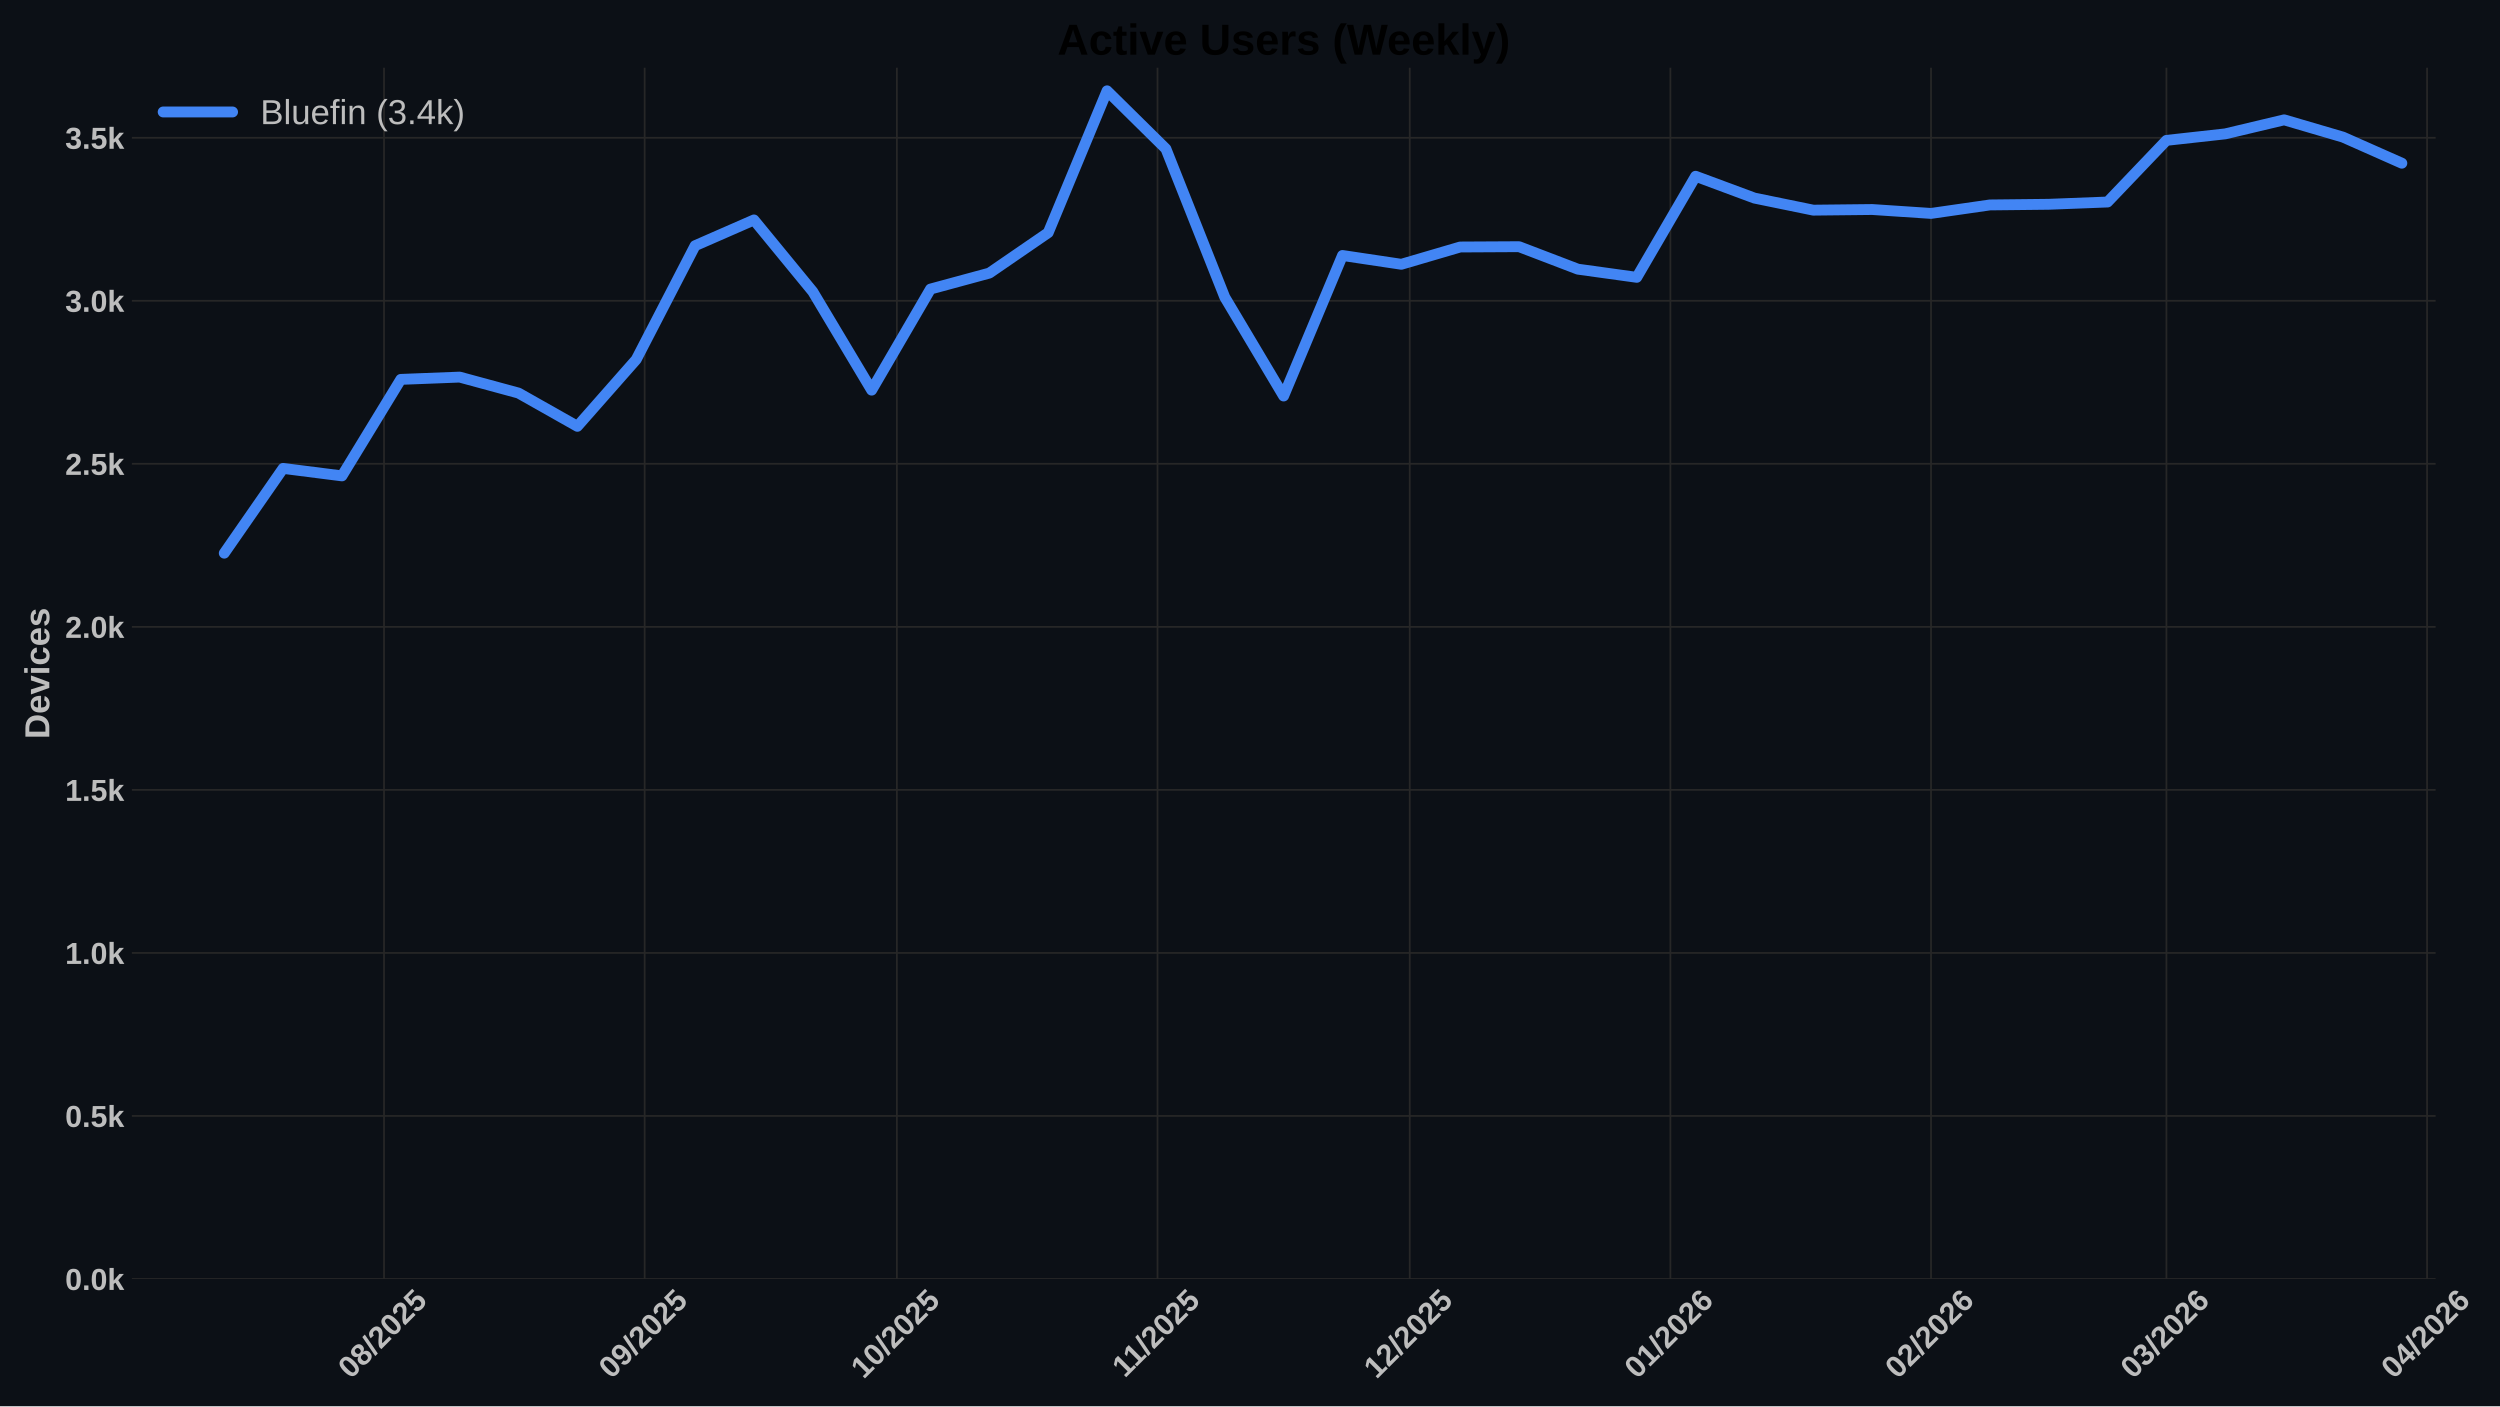
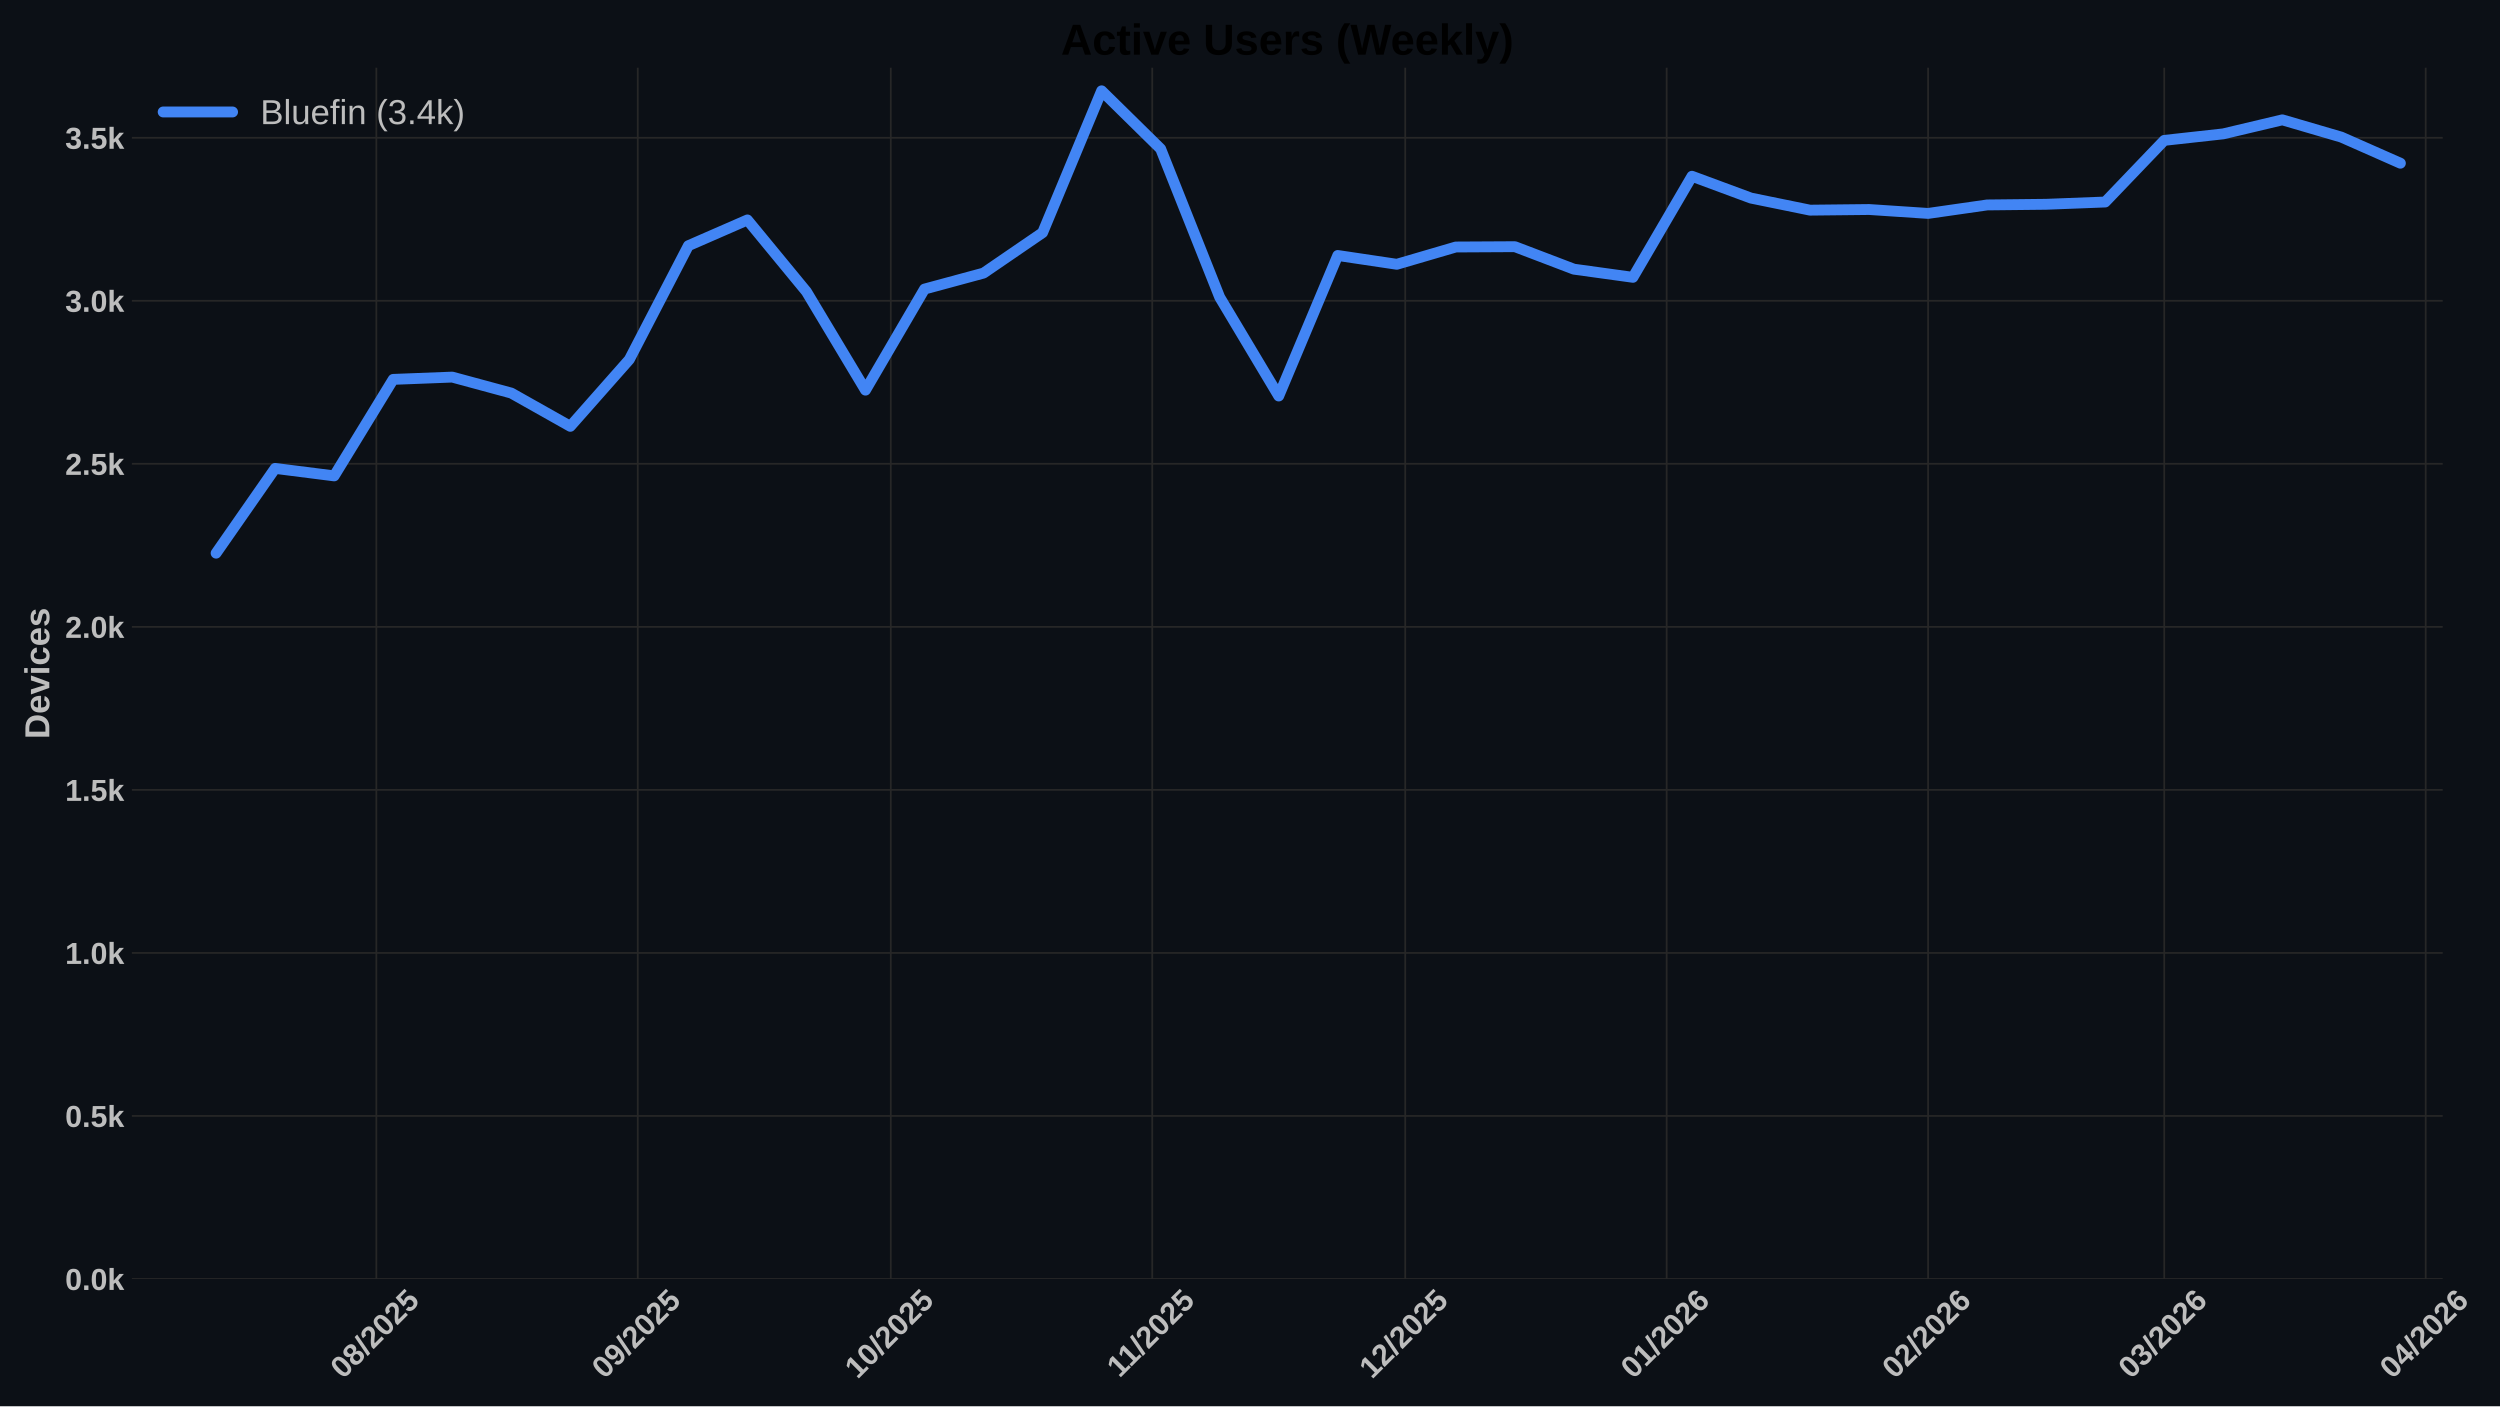
<svg xmlns="http://www.w3.org/2000/svg" xmlns:xlink="http://www.w3.org/1999/xlink" width="1152pt" height="648pt" viewBox="0 0 1152 648" version="1.1">
  <defs>
    <style type="text/css">*{stroke-linejoin: round; stroke-linecap: butt}</style>
  </defs>
  <g id="figure_1">
    <g id="patch_1">
      <path d="M 0 648  L 1152 648  L 1152 0  L 0 0  z " style="fill: #0c1016" />
    </g>
    <g id="axes_1">
      <g id="patch_2">
-         <path d="M 60.78 589.343  L 1122.328 589.343  L 1122.328 31.2  L 60.78 31.2  z " style="fill: #0c1016" />
+         <path d="M 60.78 589.343  L 1125.59 589.343  L 1125.59 31.2  L 60.78 31.2  z " style="fill: #0c1016" />
      </g>
      <g id="matplotlib.axis_1">
        <g id="xtick_1">
          <g id="line2d_1">
-             <path d="M 176.951 589.343  L 176.951 31.2  " clip-path="url(#p341656264b)" style="fill: none; stroke: #272727; stroke-width: 0.8; stroke-linecap: round" />
+             <path d="M 173.417 589.343  L 173.417 31.2  " clip-path="url(#p68f50884ac)" style="fill: none; stroke: #272727; stroke-width: 0.8; stroke-linecap: round" />
          </g>
          <g id="line2d_2" />
          <g id="text_1">
-             <g style="fill: #bdbdbd" transform="translate(161.6203 635.7977) rotate(-45) scale(0.14 -0.14)">
+             <g style="fill: #bdbdbd" transform="translate(158.0869 635.7977) rotate(-45) scale(0.14 -0.14)">
              <defs>
                <path id="LiberationSans-Bold-30" d="M 3297 2203  Q 3297 1088 2914 512  Q 2531 -63 1766 -63  Q 253 -63 253 2203  Q 253 2994 418 3494  Q 584 3994 915 4231  Q 1247 4469 1791 4469  Q 2572 4469 2934 3903  Q 3297 3338 3297 2203  z M 2416 2203  Q 2416 2813 2356 3150  Q 2297 3488 2165 3634  Q 2034 3781 1784 3781  Q 1519 3781 1383 3632  Q 1247 3484 1189 3148  Q 1131 2813 1131 2203  Q 1131 1600 1192 1261  Q 1253 922 1386 775  Q 1519 628 1772 628  Q 2022 628 2158 783  Q 2294 938 2355 1278  Q 2416 1619 2416 2203  z " transform="scale(0.015625)" />
                <path id="LiberationSans-Bold-38" d="M 3363 1241  Q 3363 622 2953 279  Q 2544 -63 1784 -63  Q 1031 -63 617 278  Q 203 619 203 1234  Q 203 1656 447 1945  Q 691 2234 1100 2303  L 1100 2316  Q 744 2394 525 2669  Q 306 2944 306 3303  Q 306 3844 689 4156  Q 1072 4469 1772 4469  Q 2488 4469 2870 4164  Q 3253 3859 3253 3297  Q 3253 2938 3036 2666  Q 2819 2394 2453 2322  L 2453 2309  Q 2878 2241 3120 1961  Q 3363 1681 3363 1241  z M 2350 3250  Q 2350 3563 2206 3708  Q 2063 3853 1772 3853  Q 1203 3853 1203 3250  Q 1203 2619 1778 2619  Q 2066 2619 2208 2766  Q 2350 2913 2350 3250  z M 2453 1313  Q 2453 2003 1766 2003  Q 1447 2003 1276 1822  Q 1106 1641 1106 1300  Q 1106 913 1275 734  Q 1444 556 1791 556  Q 2131 556 2292 734  Q 2453 913 2453 1313  z " transform="scale(0.015625)" />
                <path id="LiberationSans-Bold-2f" d="M 63 -128  L 972 4638  L 1716 4638  L 822 -128  L 63 -128  z " transform="scale(0.015625)" />
                <path id="LiberationSans-Bold-32" d="M 222 0  L 222 609  Q 394 988 711 1347  Q 1028 1706 1509 2097  Q 1972 2472 2158 2715  Q 2344 2959 2344 3194  Q 2344 3769 1766 3769  Q 1484 3769 1336 3617  Q 1188 3466 1144 3163  L 259 3213  Q 334 3825 717 4147  Q 1100 4469 1759 4469  Q 2472 4469 2853 4144  Q 3234 3819 3234 3231  Q 3234 2922 3112 2672  Q 2991 2422 2800 2211  Q 2609 2000 2376 1815  Q 2144 1631 1925 1456  Q 1706 1281 1526 1103  Q 1347 925 1259 722  L 3303 722  L 3303 0  L 222 0  z " transform="scale(0.015625)" />
                <path id="LiberationSans-Bold-35" d="M 3381 1466  Q 3381 766 2945 351  Q 2509 -63 1750 -63  Q 1088 -63 689 235  Q 291 534 197 1100  L 1075 1172  Q 1144 891 1319 762  Q 1494 634 1759 634  Q 2088 634 2283 843  Q 2478 1053 2478 1447  Q 2478 1794 2293 2001  Q 2109 2209 1778 2209  Q 1413 2209 1181 1925  L 325 1925  L 478 4403  L 3125 4403  L 3125 3750  L 1275 3750  L 1203 2638  Q 1522 2919 2000 2919  Q 2628 2919 3004 2528  Q 3381 2138 3381 1466  z " transform="scale(0.015625)" />
              </defs>
              <use xlink:href="#LiberationSans-Bold-30" />
              <use xlink:href="#LiberationSans-Bold-38" transform="translate(55.61523 0)" />
              <use xlink:href="#LiberationSans-Bold-2f" transform="translate(111.2305 0)" />
              <use xlink:href="#LiberationSans-Bold-32" transform="translate(139.0137 0)" />
              <use xlink:href="#LiberationSans-Bold-30" transform="translate(194.6289 0)" />
              <use xlink:href="#LiberationSans-Bold-32" transform="translate(250.2441 0)" />
              <use xlink:href="#LiberationSans-Bold-35" transform="translate(305.8594 0)" />
            </g>
          </g>
        </g>
        <g id="xtick_2">
          <g id="line2d_3">
-             <path d="M 297.053 589.343  L 297.053 31.2  " clip-path="url(#p341656264b)" style="fill: none; stroke: #272727; stroke-width: 0.8; stroke-linecap: round" />
+             <path d="M 293.888 589.343  L 293.888 31.2  " clip-path="url(#p68f50884ac)" style="fill: none; stroke: #272727; stroke-width: 0.8; stroke-linecap: round" />
          </g>
          <g id="line2d_4" />
          <g id="text_2">
-             <g style="fill: #bdbdbd" transform="translate(281.7224 635.7977) rotate(-45) scale(0.14 -0.14)">
+             <g style="fill: #bdbdbd" transform="translate(278.5581 635.7977) rotate(-45) scale(0.14 -0.14)">
              <defs>
                <path id="LiberationSans-Bold-39" d="M 3322 2272  Q 3322 1100 2894 518  Q 2466 -63 1678 -63  Q 1097 -63 767 185  Q 438 434 300 972  L 1125 1088  Q 1247 628 1688 628  Q 2056 628 2254 981  Q 2453 1334 2459 2028  Q 2341 1794 2070 1661  Q 1800 1528 1488 1528  Q 906 1528 564 1923  Q 222 2319 222 2994  Q 222 3688 623 4078  Q 1025 4469 1759 4469  Q 2550 4469 2936 3920  Q 3322 3372 3322 2272  z M 2394 2888  Q 2394 3297 2214 3539  Q 2034 3781 1738 3781  Q 1447 3781 1280 3570  Q 1113 3359 1113 2988  Q 1113 2622 1278 2401  Q 1444 2181 1741 2181  Q 2022 2181 2208 2373  Q 2394 2566 2394 2888  z " transform="scale(0.015625)" />
              </defs>
              <use xlink:href="#LiberationSans-Bold-30" />
              <use xlink:href="#LiberationSans-Bold-39" transform="translate(55.61523 0)" />
              <use xlink:href="#LiberationSans-Bold-2f" transform="translate(111.2305 0)" />
              <use xlink:href="#LiberationSans-Bold-32" transform="translate(139.0137 0)" />
              <use xlink:href="#LiberationSans-Bold-30" transform="translate(194.6289 0)" />
              <use xlink:href="#LiberationSans-Bold-32" transform="translate(250.2441 0)" />
              <use xlink:href="#LiberationSans-Bold-35" transform="translate(305.8594 0)" />
            </g>
          </g>
        </g>
        <g id="xtick_3">
          <g id="line2d_5">
-             <path d="M 413.281 589.343  L 413.281 31.2  " clip-path="url(#p341656264b)" style="fill: none; stroke: #272727; stroke-width: 0.8; stroke-linecap: round" />
+             <path d="M 410.473 589.343  L 410.473 31.2  " clip-path="url(#p68f50884ac)" style="fill: none; stroke: #272727; stroke-width: 0.8; stroke-linecap: round" />
          </g>
          <g id="line2d_6" />
          <g id="text_3">
-             <g style="fill: #bdbdbd" transform="translate(397.9503 635.7977) rotate(-45) scale(0.14 -0.14)">
+             <g style="fill: #bdbdbd" transform="translate(395.1432 635.7977) rotate(-45) scale(0.14 -0.14)">
              <defs>
                <path id="LiberationSans-Bold-31" d="M 403 0  L 403 653  L 1494 653  L 1494 3656  L 438 2997  L 438 3688  L 1541 4403  L 2372 4403  L 2372 653  L 3381 653  L 3381 0  L 403 0  z " transform="scale(0.015625)" />
              </defs>
              <use xlink:href="#LiberationSans-Bold-31" />
              <use xlink:href="#LiberationSans-Bold-30" transform="translate(55.61523 0)" />
              <use xlink:href="#LiberationSans-Bold-2f" transform="translate(111.2305 0)" />
              <use xlink:href="#LiberationSans-Bold-32" transform="translate(139.0137 0)" />
              <use xlink:href="#LiberationSans-Bold-30" transform="translate(194.6289 0)" />
              <use xlink:href="#LiberationSans-Bold-32" transform="translate(250.2441 0)" />
              <use xlink:href="#LiberationSans-Bold-35" transform="translate(305.8594 0)" />
            </g>
          </g>
        </g>
        <g id="xtick_4">
          <g id="line2d_7">
-             <path d="M 533.383 589.343  L 533.383 31.2  " clip-path="url(#p341656264b)" style="fill: none; stroke: #272727; stroke-width: 0.8; stroke-linecap: round" />
+             <path d="M 530.945 589.343  L 530.945 31.2  " clip-path="url(#p68f50884ac)" style="fill: none; stroke: #272727; stroke-width: 0.8; stroke-linecap: round" />
          </g>
          <g id="line2d_8" />
          <g id="text_4">
-             <g style="fill: #bdbdbd" transform="translate(518.3248 635.2532) rotate(-45) scale(0.14 -0.14)">
+             <g style="fill: #bdbdbd" transform="translate(515.8866 635.2532) rotate(-45) scale(0.14 -0.14)">
              <use xlink:href="#LiberationSans-Bold-31" />
              <use xlink:href="#LiberationSans-Bold-31" transform="translate(50.11523 0)" />
              <use xlink:href="#LiberationSans-Bold-2f" transform="translate(105.7305 0)" />
              <use xlink:href="#LiberationSans-Bold-32" transform="translate(133.5137 0)" />
              <use xlink:href="#LiberationSans-Bold-30" transform="translate(189.1289 0)" />
              <use xlink:href="#LiberationSans-Bold-32" transform="translate(244.7441 0)" />
              <use xlink:href="#LiberationSans-Bold-35" transform="translate(300.3594 0)" />
            </g>
          </g>
        </g>
        <g id="xtick_5">
          <g id="line2d_9">
-             <path d="M 649.611 589.343  L 649.611 31.2  " clip-path="url(#p341656264b)" style="fill: none; stroke: #272727; stroke-width: 0.8; stroke-linecap: round" />
+             <path d="M 647.53 589.343  L 647.53 31.2  " clip-path="url(#p68f50884ac)" style="fill: none; stroke: #272727; stroke-width: 0.8; stroke-linecap: round" />
          </g>
          <g id="line2d_10" />
          <g id="text_5">
-             <g style="fill: #bdbdbd" transform="translate(634.2804 635.7977) rotate(-45) scale(0.14 -0.14)">
+             <g style="fill: #bdbdbd" transform="translate(632.1994 635.7977) rotate(-45) scale(0.14 -0.14)">
              <use xlink:href="#LiberationSans-Bold-31" />
              <use xlink:href="#LiberationSans-Bold-32" transform="translate(55.61523 0)" />
              <use xlink:href="#LiberationSans-Bold-2f" transform="translate(111.2305 0)" />
              <use xlink:href="#LiberationSans-Bold-32" transform="translate(139.0137 0)" />
              <use xlink:href="#LiberationSans-Bold-30" transform="translate(194.6289 0)" />
              <use xlink:href="#LiberationSans-Bold-32" transform="translate(250.2441 0)" />
              <use xlink:href="#LiberationSans-Bold-35" transform="translate(305.8594 0)" />
            </g>
          </g>
        </g>
        <g id="xtick_6">
          <g id="line2d_11">
-             <path d="M 769.713 589.343  L 769.713 31.2  " clip-path="url(#p341656264b)" style="fill: none; stroke: #272727; stroke-width: 0.8; stroke-linecap: round" />
+             <path d="M 768.001 589.343  L 768.001 31.2  " clip-path="url(#p68f50884ac)" style="fill: none; stroke: #272727; stroke-width: 0.8; stroke-linecap: round" />
          </g>
          <g id="line2d_12" />
          <g id="text_6">
-             <g style="fill: #bdbdbd" transform="translate(754.3826 635.7977) rotate(-45) scale(0.14 -0.14)">
+             <g style="fill: #bdbdbd" transform="translate(752.6707 635.7977) rotate(-45) scale(0.14 -0.14)">
              <defs>
                <path id="LiberationSans-Bold-36" d="M 3328 1441  Q 3328 738 2934 337  Q 2541 -63 1847 -63  Q 1069 -63 651 482  Q 234 1028 234 2100  Q 234 3278 657 3873  Q 1081 4469 1869 4469  Q 2428 4469 2751 4222  Q 3075 3975 3209 3456  L 2381 3341  Q 2263 3775 1850 3775  Q 1497 3775 1295 3422  Q 1094 3069 1094 2350  Q 1234 2584 1484 2709  Q 1734 2834 2050 2834  Q 2641 2834 2984 2459  Q 3328 2084 3328 1441  z M 2447 1416  Q 2447 1791 2273 1989  Q 2100 2188 1797 2188  Q 1506 2188 1331 2002  Q 1156 1816 1156 1509  Q 1156 1125 1339 873  Q 1522 622 1819 622  Q 2116 622 2281 833  Q 2447 1044 2447 1416  z " transform="scale(0.015625)" />
              </defs>
              <use xlink:href="#LiberationSans-Bold-30" />
              <use xlink:href="#LiberationSans-Bold-31" transform="translate(55.61523 0)" />
              <use xlink:href="#LiberationSans-Bold-2f" transform="translate(111.2305 0)" />
              <use xlink:href="#LiberationSans-Bold-32" transform="translate(139.0137 0)" />
              <use xlink:href="#LiberationSans-Bold-30" transform="translate(194.6289 0)" />
              <use xlink:href="#LiberationSans-Bold-32" transform="translate(250.2441 0)" />
              <use xlink:href="#LiberationSans-Bold-36" transform="translate(305.8594 0)" />
            </g>
          </g>
        </g>
        <g id="xtick_7">
          <g id="line2d_13">
-             <path d="M 889.815 589.343  L 889.815 31.2  " clip-path="url(#p341656264b)" style="fill: none; stroke: #272727; stroke-width: 0.8; stroke-linecap: round" />
+             <path d="M 888.472 589.343  L 888.472 31.2  " clip-path="url(#p68f50884ac)" style="fill: none; stroke: #272727; stroke-width: 0.8; stroke-linecap: round" />
          </g>
          <g id="line2d_14" />
          <g id="text_7">
-             <g style="fill: #bdbdbd" transform="translate(874.4848 635.7977) rotate(-45) scale(0.14 -0.14)">
+             <g style="fill: #bdbdbd" transform="translate(873.1419 635.7977) rotate(-45) scale(0.14 -0.14)">
              <use xlink:href="#LiberationSans-Bold-30" />
              <use xlink:href="#LiberationSans-Bold-32" transform="translate(55.61523 0)" />
              <use xlink:href="#LiberationSans-Bold-2f" transform="translate(111.2305 0)" />
              <use xlink:href="#LiberationSans-Bold-32" transform="translate(139.0137 0)" />
              <use xlink:href="#LiberationSans-Bold-30" transform="translate(194.6289 0)" />
              <use xlink:href="#LiberationSans-Bold-32" transform="translate(250.2441 0)" />
              <use xlink:href="#LiberationSans-Bold-36" transform="translate(305.8594 0)" />
            </g>
          </g>
        </g>
        <g id="xtick_8">
          <g id="line2d_15">
-             <path d="M 998.294 589.343  L 998.294 31.2  " clip-path="url(#p341656264b)" style="fill: none; stroke: #272727; stroke-width: 0.8; stroke-linecap: round" />
+             <path d="M 997.285 589.343  L 997.285 31.2  " clip-path="url(#p68f50884ac)" style="fill: none; stroke: #272727; stroke-width: 0.8; stroke-linecap: round" />
          </g>
          <g id="line2d_16" />
          <g id="text_8">
-             <g style="fill: #bdbdbd" transform="translate(982.9641 635.7977) rotate(-45) scale(0.14 -0.14)">
+             <g style="fill: #bdbdbd" transform="translate(981.9546 635.7977) rotate(-45) scale(0.14 -0.14)">
              <defs>
                <path id="LiberationSans-Bold-33" d="M 3328 1222  Q 3328 603 2922 265  Q 2516 -72 1766 -72  Q 1056 -72 637 254  Q 219 581 147 1197  L 1041 1275  Q 1125 641 1763 641  Q 2078 641 2253 797  Q 2428 953 2428 1275  Q 2428 1569 2215 1725  Q 2003 1881 1584 1881  L 1278 1881  L 1278 2591  L 1566 2591  Q 1944 2591 2134 2745  Q 2325 2900 2325 3188  Q 2325 3459 2173 3614  Q 2022 3769 1731 3769  Q 1459 3769 1292 3619  Q 1125 3469 1100 3194  L 222 3256  Q 291 3825 694 4147  Q 1097 4469 1747 4469  Q 2438 4469 2827 4158  Q 3216 3847 3216 3297  Q 3216 2884 2973 2618  Q 2731 2353 2275 2266  L 2275 2253  Q 2781 2194 3054 1920  Q 3328 1647 3328 1222  z " transform="scale(0.015625)" />
              </defs>
              <use xlink:href="#LiberationSans-Bold-30" />
              <use xlink:href="#LiberationSans-Bold-33" transform="translate(55.61523 0)" />
              <use xlink:href="#LiberationSans-Bold-2f" transform="translate(111.2305 0)" />
              <use xlink:href="#LiberationSans-Bold-32" transform="translate(139.0137 0)" />
              <use xlink:href="#LiberationSans-Bold-30" transform="translate(194.6289 0)" />
              <use xlink:href="#LiberationSans-Bold-32" transform="translate(250.2441 0)" />
              <use xlink:href="#LiberationSans-Bold-36" transform="translate(305.8594 0)" />
            </g>
          </g>
        </g>
        <g id="xtick_9">
          <g id="line2d_17">
-             <path d="M 1118.397 589.343  L 1118.397 31.2  " clip-path="url(#p341656264b)" style="fill: none; stroke: #272727; stroke-width: 0.8; stroke-linecap: round" />
+             <path d="M 1117.756 589.343  L 1117.756 31.2  " clip-path="url(#p68f50884ac)" style="fill: none; stroke: #272727; stroke-width: 0.8; stroke-linecap: round" />
          </g>
          <g id="line2d_18" />
          <g id="text_9">
-             <g style="fill: #bdbdbd" transform="translate(1103.066 635.7977) rotate(-45) scale(0.14 -0.14)">
+             <g style="fill: #bdbdbd" transform="translate(1102.426 635.7977) rotate(-45) scale(0.14 -0.14)">
              <defs>
                <path id="LiberationSans-Bold-34" d="M 2938 897  L 2938 0  L 2100 0  L 2100 897  L 97 897  L 97 1556  L 1956 4403  L 2938 4403  L 2938 1550  L 3525 1550  L 3525 897  L 2938 897  z M 2100 2991  Q 2100 3159 2111 3356  Q 2122 3553 2128 3609  Q 2047 3434 1834 3103  L 813 1550  L 2100 1550  L 2100 2991  z " transform="scale(0.015625)" />
              </defs>
              <use xlink:href="#LiberationSans-Bold-30" />
              <use xlink:href="#LiberationSans-Bold-34" transform="translate(55.61523 0)" />
              <use xlink:href="#LiberationSans-Bold-2f" transform="translate(111.2305 0)" />
              <use xlink:href="#LiberationSans-Bold-32" transform="translate(139.0137 0)" />
              <use xlink:href="#LiberationSans-Bold-30" transform="translate(194.6289 0)" />
              <use xlink:href="#LiberationSans-Bold-32" transform="translate(250.2441 0)" />
              <use xlink:href="#LiberationSans-Bold-36" transform="translate(305.8594 0)" />
            </g>
          </g>
        </g>
      </g>
      <g id="matplotlib.axis_2">
        <g id="ytick_1">
          <g id="line2d_19">
-             <path d="M 60.78 589.343  L 1122.328 589.343  " clip-path="url(#p341656264b)" style="fill: none; stroke: #272727; stroke-width: 0.8; stroke-linecap: round" />
+             <path d="M 60.78 589.343  L 1125.59 589.343  " clip-path="url(#p68f50884ac)" style="fill: none; stroke: #272727; stroke-width: 0.8; stroke-linecap: round" />
          </g>
          <g id="line2d_20" />
          <g id="text_10">
            <g style="fill: #bdbdbd" transform="translate(30.03469 594.416) scale(0.14 -0.14)">
              <defs>
                <path id="LiberationSans-Bold-2e" d="M 434 0  L 434 953  L 1338 953  L 1338 0  L 434 0  z " transform="scale(0.015625)" />
                <path id="LiberationSans-Bold-6b" d="M 2606 0  L 1703 1531  L 1325 1269  L 1325 0  L 447 0  L 447 4638  L 1325 4638  L 1325 1981  L 2531 3381  L 3475 3381  L 2288 2063  L 3566 0  L 2606 0  z " transform="scale(0.015625)" />
              </defs>
              <use xlink:href="#LiberationSans-Bold-30" />
              <use xlink:href="#LiberationSans-Bold-2e" transform="translate(55.61523 0)" />
              <use xlink:href="#LiberationSans-Bold-30" transform="translate(83.39844 0)" />
              <use xlink:href="#LiberationSans-Bold-6b" transform="translate(139.0137 0)" />
            </g>
          </g>
        </g>
        <g id="ytick_2">
          <g id="line2d_21">
-             <path d="M 60.78 514.221  L 1122.328 514.221  " clip-path="url(#p341656264b)" style="fill: none; stroke: #272727; stroke-width: 0.8; stroke-linecap: round" />
+             <path d="M 60.78 514.221  L 1125.59 514.221  " clip-path="url(#p68f50884ac)" style="fill: none; stroke: #272727; stroke-width: 0.8; stroke-linecap: round" />
          </g>
          <g id="line2d_22" />
          <g id="text_11">
            <g style="fill: #bdbdbd" transform="translate(30.03469 519.2938) scale(0.14 -0.14)">
              <use xlink:href="#LiberationSans-Bold-30" />
              <use xlink:href="#LiberationSans-Bold-2e" transform="translate(55.61523 0)" />
              <use xlink:href="#LiberationSans-Bold-35" transform="translate(83.39844 0)" />
              <use xlink:href="#LiberationSans-Bold-6b" transform="translate(139.0137 0)" />
            </g>
          </g>
        </g>
        <g id="ytick_3">
          <g id="line2d_23">
-             <path d="M 60.78 439.099  L 1122.328 439.099  " clip-path="url(#p341656264b)" style="fill: none; stroke: #272727; stroke-width: 0.8; stroke-linecap: round" />
+             <path d="M 60.78 439.099  L 1125.59 439.099  " clip-path="url(#p68f50884ac)" style="fill: none; stroke: #272727; stroke-width: 0.8; stroke-linecap: round" />
          </g>
          <g id="line2d_24" />
          <g id="text_12">
            <g style="fill: #bdbdbd" transform="translate(30.03469 444.1715) scale(0.14 -0.14)">
              <use xlink:href="#LiberationSans-Bold-31" />
              <use xlink:href="#LiberationSans-Bold-2e" transform="translate(55.61523 0)" />
              <use xlink:href="#LiberationSans-Bold-30" transform="translate(83.39844 0)" />
              <use xlink:href="#LiberationSans-Bold-6b" transform="translate(139.0137 0)" />
            </g>
          </g>
        </g>
        <g id="ytick_4">
          <g id="line2d_25">
-             <path d="M 60.78 363.976  L 1122.328 363.976  " clip-path="url(#p341656264b)" style="fill: none; stroke: #272727; stroke-width: 0.8; stroke-linecap: round" />
+             <path d="M 60.78 363.976  L 1125.59 363.976  " clip-path="url(#p68f50884ac)" style="fill: none; stroke: #272727; stroke-width: 0.8; stroke-linecap: round" />
          </g>
          <g id="line2d_26" />
          <g id="text_13">
            <g style="fill: #bdbdbd" transform="translate(30.03469 369.0493) scale(0.14 -0.14)">
              <use xlink:href="#LiberationSans-Bold-31" />
              <use xlink:href="#LiberationSans-Bold-2e" transform="translate(55.61523 0)" />
              <use xlink:href="#LiberationSans-Bold-35" transform="translate(83.39844 0)" />
              <use xlink:href="#LiberationSans-Bold-6b" transform="translate(139.0137 0)" />
            </g>
          </g>
        </g>
        <g id="ytick_5">
          <g id="line2d_27">
-             <path d="M 60.78 288.854  L 1122.328 288.854  " clip-path="url(#p341656264b)" style="fill: none; stroke: #272727; stroke-width: 0.8; stroke-linecap: round" />
+             <path d="M 60.78 288.854  L 1125.59 288.854  " clip-path="url(#p68f50884ac)" style="fill: none; stroke: #272727; stroke-width: 0.8; stroke-linecap: round" />
          </g>
          <g id="line2d_28" />
          <g id="text_14">
            <g style="fill: #bdbdbd" transform="translate(30.03469 293.9271) scale(0.14 -0.14)">
              <use xlink:href="#LiberationSans-Bold-32" />
              <use xlink:href="#LiberationSans-Bold-2e" transform="translate(55.61523 0)" />
              <use xlink:href="#LiberationSans-Bold-30" transform="translate(83.39844 0)" />
              <use xlink:href="#LiberationSans-Bold-6b" transform="translate(139.0137 0)" />
            </g>
          </g>
        </g>
        <g id="ytick_6">
          <g id="line2d_29">
-             <path d="M 60.78 213.732  L 1122.328 213.732  " clip-path="url(#p341656264b)" style="fill: none; stroke: #272727; stroke-width: 0.8; stroke-linecap: round" />
+             <path d="M 60.78 213.732  L 1125.59 213.732  " clip-path="url(#p68f50884ac)" style="fill: none; stroke: #272727; stroke-width: 0.8; stroke-linecap: round" />
          </g>
          <g id="line2d_30" />
          <g id="text_15">
            <g style="fill: #bdbdbd" transform="translate(30.03469 218.8048) scale(0.14 -0.14)">
              <use xlink:href="#LiberationSans-Bold-32" />
              <use xlink:href="#LiberationSans-Bold-2e" transform="translate(55.61523 0)" />
              <use xlink:href="#LiberationSans-Bold-35" transform="translate(83.39844 0)" />
              <use xlink:href="#LiberationSans-Bold-6b" transform="translate(139.0137 0)" />
            </g>
          </g>
        </g>
        <g id="ytick_7">
          <g id="line2d_31">
-             <path d="M 60.78 138.61  L 1122.328 138.61  " clip-path="url(#p341656264b)" style="fill: none; stroke: #272727; stroke-width: 0.8; stroke-linecap: round" />
+             <path d="M 60.78 138.61  L 1125.59 138.61  " clip-path="url(#p68f50884ac)" style="fill: none; stroke: #272727; stroke-width: 0.8; stroke-linecap: round" />
          </g>
          <g id="line2d_32" />
          <g id="text_16" style="fill: #bdbdbd">
            <g style="fill: #bdbdbd" transform="translate(30.03469 143.6826) scale(0.14 -0.14)">
              <use xlink:href="#LiberationSans-Bold-33" />
              <use xlink:href="#LiberationSans-Bold-2e" transform="translate(55.61523 0)" />
              <use xlink:href="#LiberationSans-Bold-30" transform="translate(83.39844 0)" />
              <use xlink:href="#LiberationSans-Bold-6b" transform="translate(139.0137 0)" />
            </g>
          </g>
        </g>
        <g id="ytick_8">
          <g id="line2d_33">
-             <path d="M 60.78 63.488  L 1122.328 63.488  " clip-path="url(#p341656264b)" style="fill: none; stroke: #272727; stroke-width: 0.8; stroke-linecap: round" />
+             <path d="M 60.78 63.488  L 1125.59 63.488  " clip-path="url(#p68f50884ac)" style="fill: none; stroke: #272727; stroke-width: 0.8; stroke-linecap: round" />
          </g>
          <g id="line2d_34" />
          <g id="text_17">
            <g style="fill: #bdbdbd" transform="translate(30.03469 68.56035) scale(0.14 -0.14)">
              <use xlink:href="#LiberationSans-Bold-33" />
              <use xlink:href="#LiberationSans-Bold-2e" transform="translate(55.61523 0)" />
              <use xlink:href="#LiberationSans-Bold-35" transform="translate(83.39844 0)" />
              <use xlink:href="#LiberationSans-Bold-6b" transform="translate(139.0137 0)" />
            </g>
          </g>
        </g>
        <g id="text_18">
          <g style="fill: #bdbdbd" transform="translate(22.71469 340.5153) rotate(-90) scale(0.16 -0.16)">
            <defs>
              <path id="LiberationSans-Bold-44" d="M 4353 2234  Q 4353 1553 4086 1045  Q 3819 538 3330 269  Q 2841 0 2209 0  L 428 0  L 428 4403  L 2022 4403  Q 3134 4403 3743 3842  Q 4353 3281 4353 2234  z M 3425 2234  Q 3425 2944 3056 3317  Q 2688 3691 2003 3691  L 1350 3691  L 1350 713  L 2131 713  Q 2725 713 3075 1122  Q 3425 1531 3425 2234  z " transform="scale(0.015625)" />
              <path id="LiberationSans-Bold-65" d="M 1831 -63  Q 1069 -63 659 389  Q 250 841 250 1706  Q 250 2544 665 2994  Q 1081 3444 1844 3444  Q 2572 3444 2956 2961  Q 3341 2478 3341 1547  L 3341 1522  L 1172 1522  Q 1172 1028 1355 776  Q 1538 525 1875 525  Q 2341 525 2463 928  L 3291 856  Q 2931 -63 1831 -63  z M 1831 2891  Q 1522 2891 1355 2675  Q 1188 2459 1178 2072  L 2491 2072  Q 2466 2481 2294 2686  Q 2122 2891 1831 2891  z " transform="scale(0.015625)" />
              <path id="LiberationSans-Bold-76" d="M 2284 0  L 1234 0  L 25 3381  L 953 3381  L 1544 1491  Q 1591 1334 1766 709  Q 1797 838 1894 1159  Q 1991 1481 2613 3381  L 3531 3381  L 2284 0  z " transform="scale(0.015625)" />
              <path id="LiberationSans-Bold-69" d="M 447 3991  L 447 4638  L 1325 4638  L 1325 3991  L 447 3991  z M 447 0  L 447 3381  L 1325 3381  L 1325 0  L 447 0  z " transform="scale(0.015625)" />
              <path id="LiberationSans-Bold-63" d="M 1856 -63  Q 1088 -63 669 395  Q 250 853 250 1672  Q 250 2509 672 2976  Q 1094 3444 1869 3444  Q 2466 3444 2856 3144  Q 3247 2844 3347 2316  L 2463 2272  Q 2425 2531 2275 2686  Q 2125 2841 1850 2841  Q 1172 2841 1172 1706  Q 1172 538 1863 538  Q 2113 538 2281 695  Q 2450 853 2491 1166  L 3372 1125  Q 3325 778 3123 506  Q 2922 234 2594 85  Q 2266 -63 1856 -63  z " transform="scale(0.015625)" />
              <path id="LiberationSans-Bold-73" d="M 3297 988  Q 3297 497 2895 217  Q 2494 -63 1784 -63  Q 1088 -63 717 157  Q 347 378 225 844  L 997 959  Q 1063 719 1223 619  Q 1384 519 1784 519  Q 2153 519 2322 612  Q 2491 706 2491 906  Q 2491 1069 2355 1164  Q 2219 1259 1894 1325  Q 1150 1472 890 1598  Q 631 1725 495 1926  Q 359 2128 359 2422  Q 359 2906 732 3176  Q 1106 3447 1791 3447  Q 2394 3447 2761 3212  Q 3128 2978 3219 2534  L 2441 2453  Q 2403 2659 2256 2761  Q 2109 2863 1791 2863  Q 1478 2863 1322 2783  Q 1166 2703 1166 2516  Q 1166 2369 1286 2283  Q 1406 2197 1691 2141  Q 2088 2059 2395 1973  Q 2703 1888 2889 1769  Q 3075 1650 3186 1464  Q 3297 1278 3297 988  z " transform="scale(0.015625)" />
            </defs>
            <use xlink:href="#LiberationSans-Bold-44" />
            <use xlink:href="#LiberationSans-Bold-65" transform="translate(72.2168 0)" />
            <use xlink:href="#LiberationSans-Bold-76" transform="translate(127.832 0)" />
            <use xlink:href="#LiberationSans-Bold-69" transform="translate(183.4473 0)" />
            <use xlink:href="#LiberationSans-Bold-63" transform="translate(211.2305 0)" />
            <use xlink:href="#LiberationSans-Bold-65" transform="translate(266.8457 0)" />
            <use xlink:href="#LiberationSans-Bold-73" transform="translate(322.4609 0)" />
          </g>
        </g>
      </g>
      <g id="line2d_35">
-         <path d="M 103.34 254.899  L 130.459 215.835  L 157.579 219.291  L 184.699 174.819  L 211.819 173.767  L 238.939 181.129  L 266.059 196.454  L 293.178 165.654  L 320.298 113.218  L 347.418 101.349  L 374.538 134.403  L 401.658 179.777  L 428.778 133.201  L 455.898 125.839  L 483.017 107.209  L 510.137 41.852  L 537.257 68.596  L 564.377 136.957  L 591.497 182.481  L 618.617 117.726  L 645.736 121.782  L 672.856 113.819  L 699.976 113.669  L 727.096 124.036  L 754.216 127.792  L 781.336 81.216  L 808.456 91.283  L 835.575 96.842  L 862.695 96.541  L 889.815 98.344  L 916.935 94.438  L 944.055 94.137  L 971.175 93.086  L 998.294 64.689  L 1025.414 61.685  L 1052.534 55.224  L 1079.654 63.187  L 1106.774 75.207  " clip-path="url(#p341656264b)" style="fill: none; stroke: #4285f4; stroke-width: 5; stroke-linecap: round" />
+         <path d="M 99.58 254.899  L 126.783 215.835  L 153.986 219.291  L 181.19 174.819  L 208.393 173.767  L 235.596 181.129  L 262.799 196.454  L 290.002 165.654  L 317.205 113.218  L 344.409 101.349  L 371.612 134.403  L 398.815 179.777  L 426.018 133.201  L 453.221 125.839  L 480.425 107.209  L 507.628 41.852  L 534.831 68.596  L 562.034 136.957  L 589.237 182.481  L 616.44 117.726  L 643.644 121.782  L 670.847 113.819  L 698.05 113.669  L 725.253 124.036  L 752.456 127.792  L 779.659 81.216  L 806.863 91.283  L 834.066 96.842  L 861.269 96.541  L 888.472 98.344  L 915.675 94.438  L 942.879 94.137  L 970.082 93.086  L 997.285 64.689  L 1024.488 61.685  L 1051.691 55.224  L 1078.894 63.187  L 1106.098 75.207  " clip-path="url(#p68f50884ac)" style="fill: none; stroke: #4285f4; stroke-width: 5; stroke-linecap: round" />
      </g>
      <g id="patch_3">
        <path d="M 60.78 589.343  L 60.78 31.2  " style="fill: none" />
      </g>
      <g id="patch_4">
-         <path d="M 1122.328 589.343  L 1122.328 31.2  " style="fill: none" />
+         <path d="M 1125.59 589.343  L 1125.59 31.2  " style="fill: none" />
      </g>
      <g id="patch_5">
-         <path d="M 60.78 589.343  L 1122.328 589.343  " style="fill: none" />
+         <path d="M 60.78 589.343  L 1125.59 589.343  " style="fill: none" />
      </g>
      <g id="patch_6">
-         <path d="M 60.78 31.2  L 1122.328 31.2  " style="fill: none" />
+         <path d="M 60.78 31.2  L 1125.59 31.2  " style="fill: none" />
      </g>
      <g id="text_19">
-         <g transform="translate(487.2432 25.2) scale(0.2 -0.2)">
+         <g transform="translate(488.8741 25.2) scale(0.2 -0.2)">
          <defs>
            <path id="LiberationSans-Bold-41" d="M 3541 0  L 3150 1125  L 1472 1125  L 1081 0  L 159 0  L 1766 4403  L 2853 4403  L 4453 0  L 3541 0  z M 2309 3725  L 2291 3656  Q 2259 3544 2215 3400  Q 2172 3256 1678 1819  L 2944 1819  L 2509 3084  L 2375 3509  L 2309 3725  z " transform="scale(0.015625)" />
            <path id="LiberationSans-Bold-74" d="M 1313 -56  Q 925 -56 715 155  Q 506 366 506 794  L 506 2788  L 78 2788  L 78 3381  L 550 3381  L 825 4175  L 1375 4175  L 1375 3381  L 2016 3381  L 2016 2788  L 1375 2788  L 1375 1031  Q 1375 784 1469 667  Q 1563 550 1759 550  Q 1863 550 2053 594  L 2053 50  Q 1728 -56 1313 -56  z " transform="scale(0.015625)" />
            <path id="LiberationSans-Bold-20" transform="scale(0.015625)" />
            <path id="LiberationSans-Bold-55" d="M 2259 -63  Q 1350 -63 867 381  Q 384 825 384 1650  L 384 4403  L 1306 4403  L 1306 1722  Q 1306 1200 1554 929  Q 1803 659 2284 659  Q 2778 659 3043 942  Q 3309 1225 3309 1753  L 3309 4403  L 4231 4403  L 4231 1697  Q 4231 859 3714 398  Q 3197 -63 2259 -63  z " transform="scale(0.015625)" />
            <path id="LiberationSans-Bold-72" d="M 447 0  L 447 2588  Q 447 2866 439 3052  Q 431 3238 422 3381  L 1259 3381  Q 1269 3325 1284 3039  Q 1300 2753 1300 2659  L 1313 2659  Q 1441 3016 1541 3161  Q 1641 3306 1778 3376  Q 1916 3447 2122 3447  Q 2291 3447 2394 3400  L 2394 2666  Q 2181 2713 2019 2713  Q 1691 2713 1508 2447  Q 1325 2181 1325 1659  L 1325 0  L 447 0  z " transform="scale(0.015625)" />
            <path id="LiberationSans-Bold-28" d="M 1247 -1328  Q 756 -622 537 81  Q 319 784 319 1659  Q 319 2531 537 3232  Q 756 3934 1247 4638  L 2125 4638  Q 1631 3925 1407 3219  Q 1184 2513 1184 1656  Q 1184 803 1406 101  Q 1628 -600 2125 -1328  L 1247 -1328  z " transform="scale(0.015625)" />
            <path id="LiberationSans-Bold-57" d="M 4897 0  L 3803 0  L 3206 2547  Q 3097 2997 3022 3488  Q 2947 3078 2900 2864  Q 2853 2650 2234 0  L 1141 0  L 6 4403  L 941 4403  L 1578 1559  L 1722 872  Q 1809 1306 1892 1701  Q 1975 2097 2516 4403  L 3547 4403  L 4103 2059  Q 4169 1797 4325 872  L 4403 1234  L 4569 1953  L 5100 4403  L 6034 4403  L 4897 0  z " transform="scale(0.015625)" />
            <path id="LiberationSans-Bold-6c" d="M 447 0  L 447 4638  L 1325 4638  L 1325 0  L 447 0  z " transform="scale(0.015625)" />
            <path id="LiberationSans-Bold-79" d="M 884 -1328  Q 569 -1328 331 -1288  L 331 -663  Q 497 -688 634 -688  Q 822 -688 945 -628  Q 1069 -569 1167 -431  Q 1266 -294 1388 34  L 50 3381  L 978 3381  L 1509 1797  Q 1634 1456 1825 753  L 1903 1050  L 2106 1784  L 2606 3381  L 3525 3381  L 2188 -178  Q 1919 -828 1630 -1078  Q 1341 -1328 884 -1328  z " transform="scale(0.015625)" />
            <path id="LiberationSans-Bold-29" d="M 6 -1328  Q 506 -597 726 101  Q 947 800 947 1656  Q 947 2516 722 3223  Q 497 3931 6 4638  L 884 4638  Q 1378 3928 1595 3225  Q 1813 2522 1813 1659  Q 1813 791 1595 87  Q 1378 -616 884 -1328  L 6 -1328  z " transform="scale(0.015625)" />
          </defs>
          <use xlink:href="#LiberationSans-Bold-41" />
          <use xlink:href="#LiberationSans-Bold-63" transform="translate(72.2168 0)" />
          <use xlink:href="#LiberationSans-Bold-74" transform="translate(127.832 0)" />
          <use xlink:href="#LiberationSans-Bold-69" transform="translate(161.1328 0)" />
          <use xlink:href="#LiberationSans-Bold-76" transform="translate(188.916 0)" />
          <use xlink:href="#LiberationSans-Bold-65" transform="translate(244.5312 0)" />
          <use xlink:href="#LiberationSans-Bold-20" transform="translate(300.1465 0)" />
          <use xlink:href="#LiberationSans-Bold-55" transform="translate(327.9297 0)" />
          <use xlink:href="#LiberationSans-Bold-73" transform="translate(400.1465 0)" />
          <use xlink:href="#LiberationSans-Bold-65" transform="translate(455.7617 0)" />
          <use xlink:href="#LiberationSans-Bold-72" transform="translate(511.377 0)" />
          <use xlink:href="#LiberationSans-Bold-73" transform="translate(550.293 0)" />
          <use xlink:href="#LiberationSans-Bold-20" transform="translate(605.9082 0)" />
          <use xlink:href="#LiberationSans-Bold-28" transform="translate(633.6914 0)" />
          <use xlink:href="#LiberationSans-Bold-57" transform="translate(666.9922 0)" />
          <use xlink:href="#LiberationSans-Bold-65" transform="translate(759.627 0)" />
          <use xlink:href="#LiberationSans-Bold-65" transform="translate(815.2422 0)" />
          <use xlink:href="#LiberationSans-Bold-6b" transform="translate(870.8574 0)" />
          <use xlink:href="#LiberationSans-Bold-6c" transform="translate(926.4727 0)" />
          <use xlink:href="#LiberationSans-Bold-79" transform="translate(954.2559 0)" />
          <use xlink:href="#LiberationSans-Bold-29" transform="translate(1009.871 0)" />
        </g>
      </g>
      <g id="legend_1">
        <g id="line2d_36">
          <path d="M 75.18 51.595  L 91.18 51.595  L 107.18 51.595  " style="fill: none; stroke: #4285f4; stroke-width: 5; stroke-linecap: round" />
        </g>
        <g id="text_20">
          <g style="fill: #bdbdbd" transform="translate(119.98 57.195) scale(0.16 -0.16)">
            <defs>
              <path id="LiberationSans-42" d="M 3931 1241  Q 3931 653 3503 326  Q 3075 0 2313 0  L 525 0  L 525 4403  L 2125 4403  Q 3675 4403 3675 3334  Q 3675 2944 3456 2678  Q 3238 2413 2838 2322  Q 3363 2259 3647 1970  Q 3931 1681 3931 1241  z M 3075 3263  Q 3075 3619 2831 3772  Q 2588 3925 2125 3925  L 1122 3925  L 1122 2531  L 2125 2531  Q 2603 2531 2839 2711  Q 3075 2891 3075 3263  z M 3328 1288  Q 3328 2066 2234 2066  L 1122 2066  L 1122 478  L 2281 478  Q 2828 478 3078 681  Q 3328 884 3328 1288  z " transform="scale(0.015625)" />
              <path id="LiberationSans-6c" d="M 431 0  L 431 4638  L 994 4638  L 994 0  L 431 0  z " transform="scale(0.015625)" />
              <path id="LiberationSans-75" d="M 981 3381  L 981 1238  Q 981 903 1047 718  Q 1113 534 1256 453  Q 1400 372 1678 372  Q 2084 372 2318 650  Q 2553 928 2553 1422  L 2553 3381  L 3116 3381  L 3116 722  Q 3116 131 3134 0  L 2603 0  Q 2600 16 2597 84  Q 2594 153 2589 242  Q 2584 331 2578 578  L 2569 578  Q 2375 228 2120 82  Q 1866 -63 1488 -63  Q 931 -63 673 214  Q 416 491 416 1128  L 416 3381  L 981 3381  z " transform="scale(0.015625)" />
              <path id="LiberationSans-65" d="M 863 1572  Q 863 991 1103 675  Q 1344 359 1806 359  Q 2172 359 2392 506  Q 2613 653 2691 878  L 3184 738  Q 2881 -63 1806 -63  Q 1056 -63 664 384  Q 272 831 272 1713  Q 272 2550 664 2997  Q 1056 3444 1784 3444  Q 3275 3444 3275 1647  L 3275 1572  L 863 1572  z M 2694 2003  Q 2647 2538 2422 2783  Q 2197 3028 1775 3028  Q 1366 3028 1127 2754  Q 888 2481 869 2003  L 2694 2003  z " transform="scale(0.015625)" />
              <path id="LiberationSans-66" d="M 1128 2972  L 1128 0  L 566 0  L 566 2972  L 91 2972  L 91 3381  L 566 3381  L 566 3763  Q 566 4225 769 4428  Q 972 4631 1391 4631  Q 1625 4631 1788 4594  L 1788 4166  Q 1647 4191 1538 4191  Q 1322 4191 1225 4081  Q 1128 3972 1128 3684  L 1128 3381  L 1788 3381  L 1788 2972  L 1128 2972  z " transform="scale(0.015625)" />
              <path id="LiberationSans-69" d="M 428 4100  L 428 4638  L 991 4638  L 991 4100  L 428 4100  z M 428 0  L 428 3381  L 991 3381  L 991 0  L 428 0  z " transform="scale(0.015625)" />
              <path id="LiberationSans-6e" d="M 2578 0  L 2578 2144  Q 2578 2478 2512 2662  Q 2447 2847 2303 2928  Q 2159 3009 1881 3009  Q 1475 3009 1240 2731  Q 1006 2453 1006 1959  L 1006 0  L 444 0  L 444 2659  Q 444 3250 425 3381  L 956 3381  Q 959 3366 962 3297  Q 966 3228 970 3139  Q 975 3050 981 2803  L 991 2803  Q 1184 3153 1439 3298  Q 1694 3444 2072 3444  Q 2628 3444 2886 3167  Q 3144 2891 3144 2253  L 3144 0  L 2578 0  z " transform="scale(0.015625)" />
              <path id="LiberationSans-20" transform="scale(0.015625)" />
              <path id="LiberationSans-28" d="M 397 1663  Q 397 2566 680 3284  Q 963 4003 1550 4638  L 2094 4638  Q 1509 3988 1236 3256  Q 963 2525 963 1656  Q 963 791 1233 62  Q 1503 -666 2094 -1325  L 1550 -1325  Q 959 -688 678 32  Q 397 753 397 1650  L 397 1663  z " transform="scale(0.015625)" />
              <path id="LiberationSans-33" d="M 3278 1216  Q 3278 606 2890 271  Q 2503 -63 1784 -63  Q 1116 -63 717 239  Q 319 541 244 1131  L 825 1184  Q 938 403 1784 403  Q 2209 403 2451 612  Q 2694 822 2694 1234  Q 2694 1594 2417 1795  Q 2141 1997 1619 1997  L 1300 1997  L 1300 2484  L 1606 2484  Q 2069 2484 2323 2686  Q 2578 2888 2578 3244  Q 2578 3597 2370 3801  Q 2163 4006 1753 4006  Q 1381 4006 1151 3815  Q 922 3625 884 3278  L 319 3322  Q 381 3863 767 4166  Q 1153 4469 1759 4469  Q 2422 4469 2789 4161  Q 3156 3853 3156 3303  Q 3156 2881 2920 2617  Q 2684 2353 2234 2259  L 2234 2247  Q 2728 2194 3003 1916  Q 3278 1638 3278 1216  z " transform="scale(0.015625)" />
              <path id="LiberationSans-2e" d="M 584 0  L 584 684  L 1194 684  L 1194 0  L 584 0  z " transform="scale(0.015625)" />
              <path id="LiberationSans-34" d="M 2753 997  L 2753 0  L 2222 0  L 2222 997  L 147 997  L 147 1434  L 2163 4403  L 2753 4403  L 2753 1441  L 3372 1441  L 3372 997  L 2753 997  z M 2222 3769  Q 2216 3750 2134 3603  Q 2053 3456 2013 3397  L 884 1734  L 716 1503  L 666 1441  L 2222 1441  L 2222 3769  z " transform="scale(0.015625)" />
              <path id="LiberationSans-6b" d="M 2550 0  L 1406 1544  L 994 1203  L 994 0  L 431 0  L 431 4638  L 994 4638  L 994 1741  L 2478 3381  L 3138 3381  L 1766 1928  L 3209 0  L 2550 0  z " transform="scale(0.015625)" />
              <path id="LiberationSans-29" d="M 1734 1650  Q 1734 747 1451 28  Q 1169 -691 581 -1325  L 38 -1325  Q 625 -669 897 57  Q 1169 784 1169 1656  Q 1169 2528 895 3256  Q 622 3984 38 4638  L 581 4638  Q 1172 4000 1453 3279  Q 1734 2559 1734 1663  L 1734 1650  z " transform="scale(0.015625)" />
            </defs>
            <use xlink:href="#LiberationSans-42" />
            <use xlink:href="#LiberationSans-6c" transform="translate(66.69922 0)" />
            <use xlink:href="#LiberationSans-75" transform="translate(88.91602 0)" />
            <use xlink:href="#LiberationSans-65" transform="translate(144.5312 0)" />
            <use xlink:href="#LiberationSans-66" transform="translate(200.1465 0)" />
            <use xlink:href="#LiberationSans-69" transform="translate(227.9297 0)" />
            <use xlink:href="#LiberationSans-6e" transform="translate(250.1465 0)" />
            <use xlink:href="#LiberationSans-20" transform="translate(305.7617 0)" />
            <use xlink:href="#LiberationSans-28" transform="translate(333.5449 0)" />
            <use xlink:href="#LiberationSans-33" transform="translate(366.8457 0)" />
            <use xlink:href="#LiberationSans-2e" transform="translate(422.4609 0)" />
            <use xlink:href="#LiberationSans-34" transform="translate(450.2441 0)" />
            <use xlink:href="#LiberationSans-6b" transform="translate(505.8594 0)" />
            <use xlink:href="#LiberationSans-29" transform="translate(555.8594 0)" />
          </g>
        </g>
      </g>
    </g>
  </g>
  <defs>
-     <clipPath id="p341656264b">
-       <rect x="60.78" y="31.2" width="1061.548" height="558.143" />
+     <clipPath id="p68f50884ac">
+       <rect x="60.78" y="31.2" width="1064.81" height="558.143" />
    </clipPath>
  </defs>
</svg>
